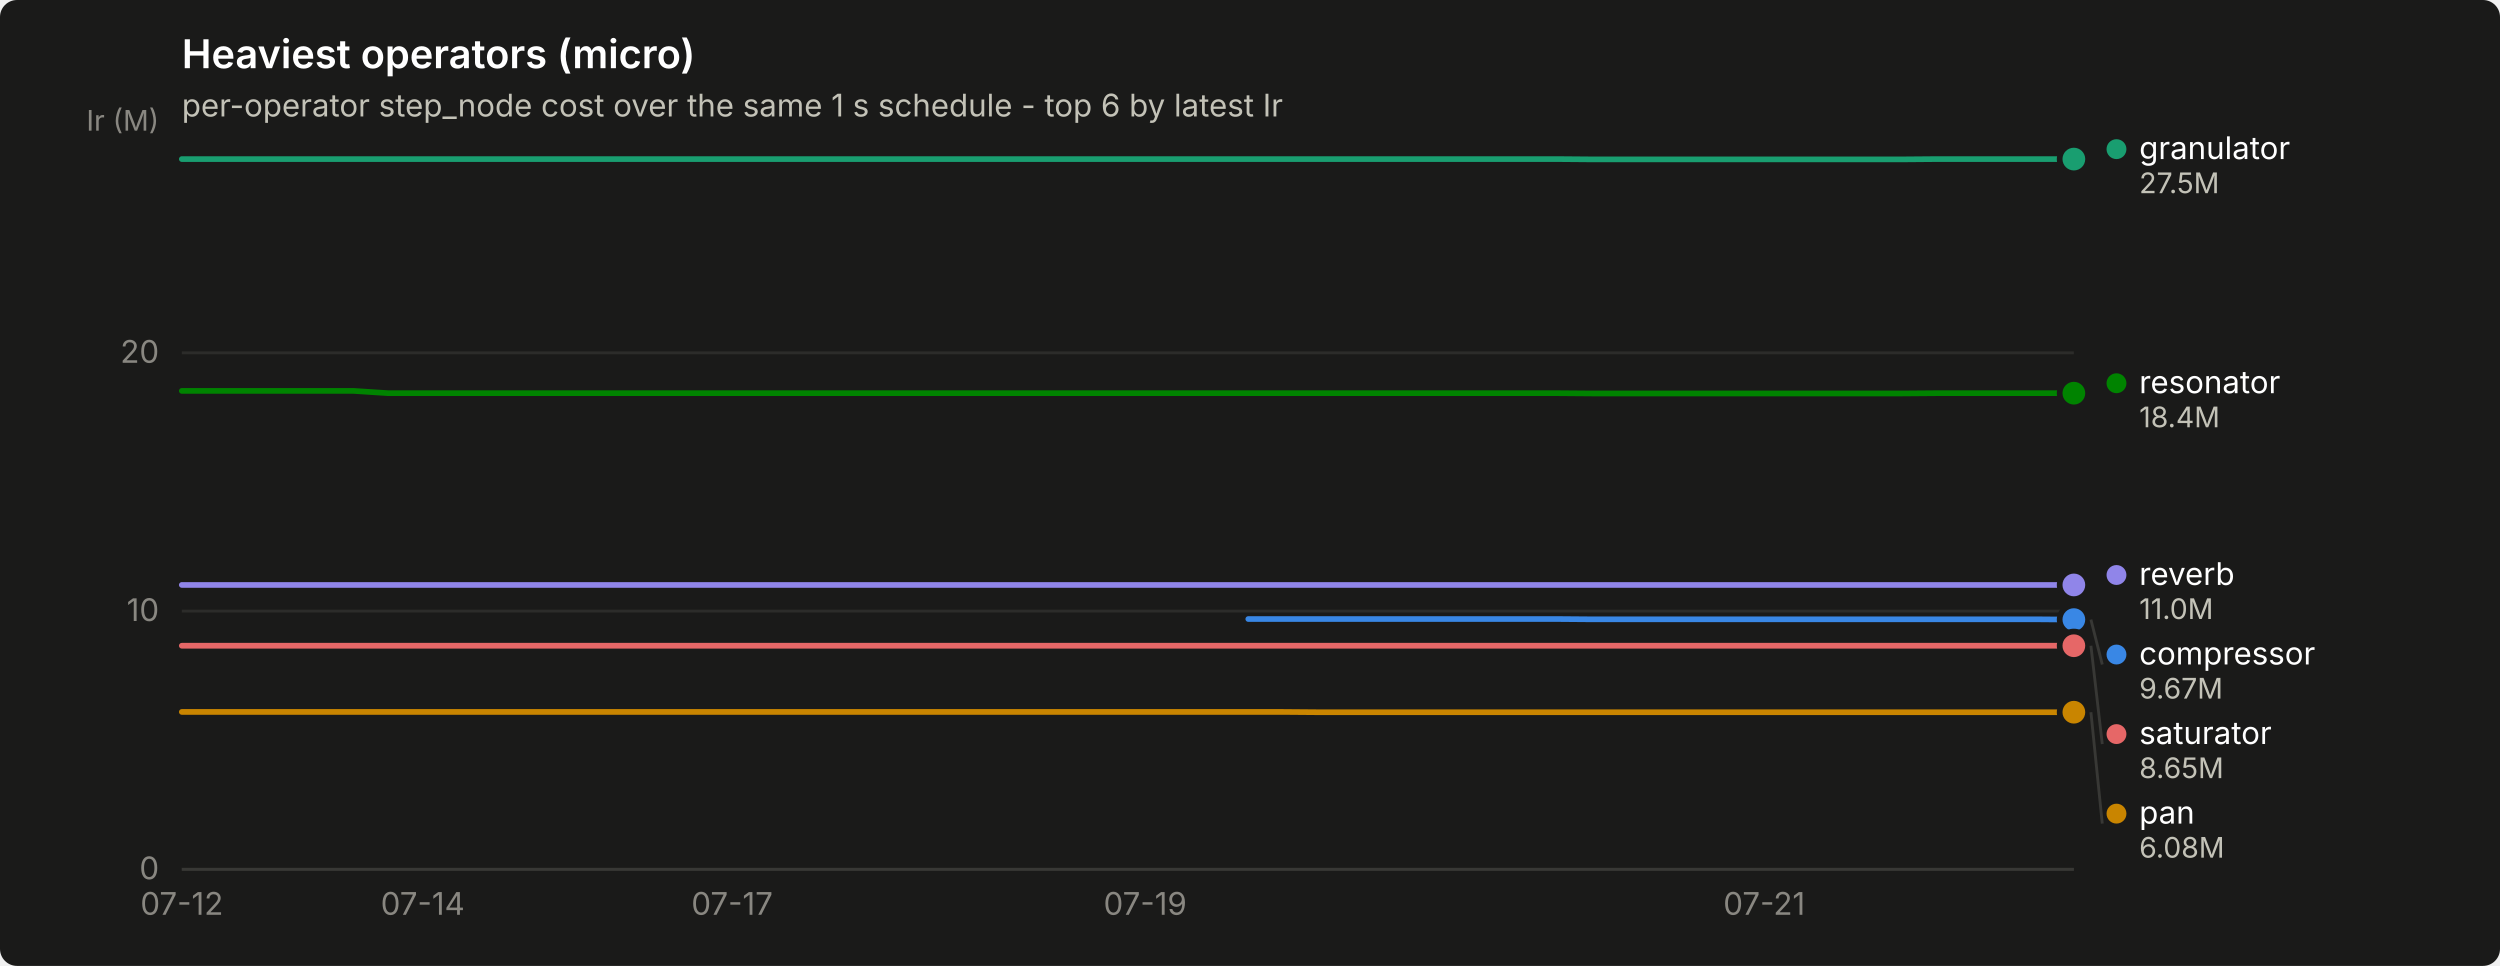
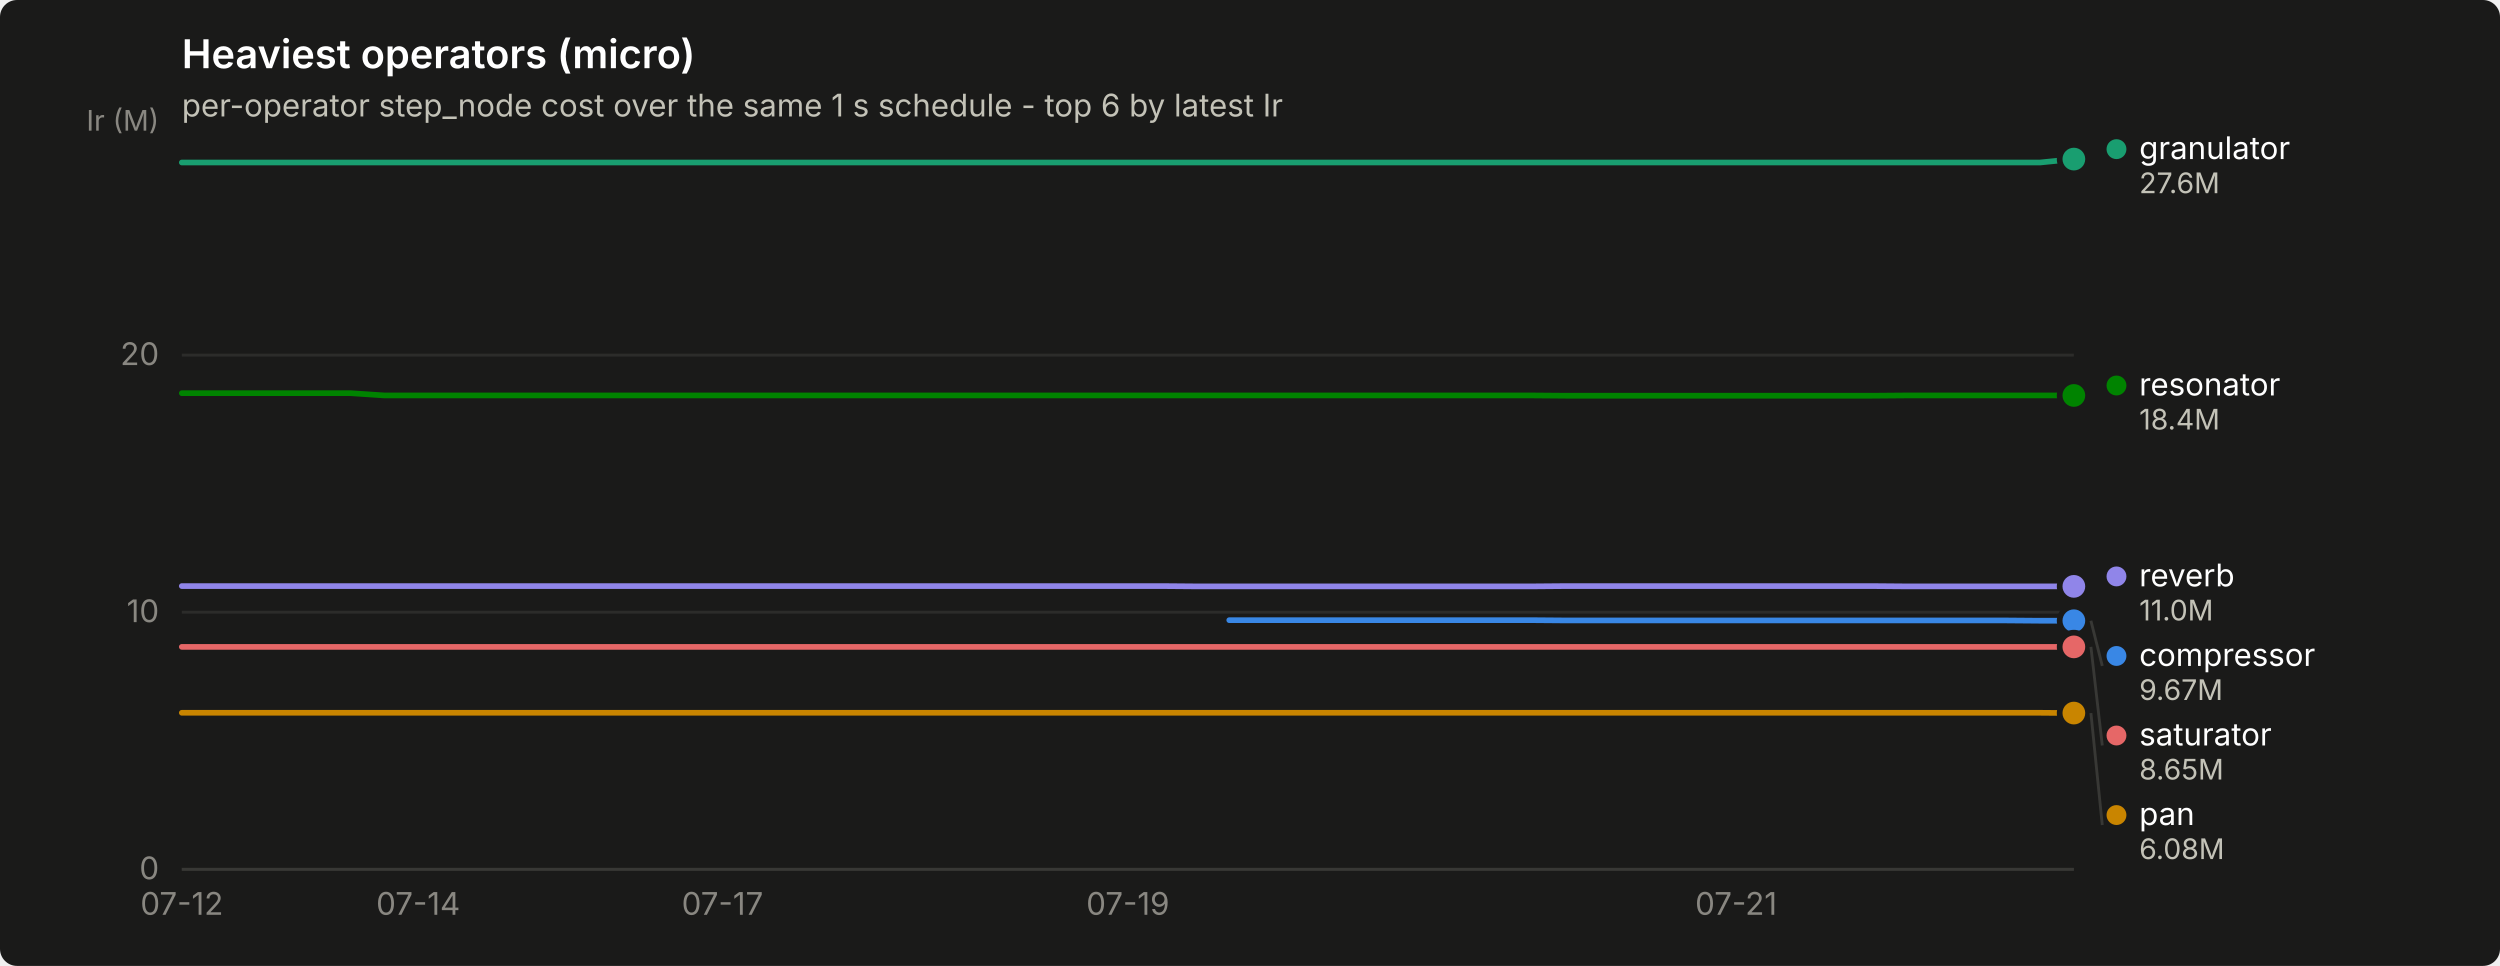
<svg xmlns="http://www.w3.org/2000/svg" width="880" height="340" viewBox="0 0 880 340" role="img" aria-label="Heaviest operators (micro)">
  <rect width="880" height="340" rx="6" fill="#1a1a19" />
  <text x="64" y="24" font-family="system-ui, -apple-system, &quot;Segoe UI&quot;, sans-serif" font-size="14" font-weight="600" fill="#ffffff">Heaviest operators (micro)</text>
  <text x="64" y="41" font-family="system-ui, -apple-system, &quot;Segoe UI&quot;, sans-serif" font-size="11" fill="#c3c2b7">per-operator step_node cost over the same 1 s schedule - top 6 by latest Ir</text>
  <line x1="64" y1="306.0" x2="730" y2="306.0" stroke="#2c2c2a" stroke-width="1" />
  <text x="56" y="309.5" text-anchor="end" font-family="system-ui, -apple-system, &quot;Segoe UI&quot;, sans-serif" font-size="11" style="font-variant-numeric: tabular-nums" fill="#898781">0</text>
-   <line x1="64" y1="215.1" x2="730" y2="215.1" stroke="#2c2c2a" stroke-width="1" />
-   <text x="56" y="218.6" text-anchor="end" font-family="system-ui, -apple-system, &quot;Segoe UI&quot;, sans-serif" font-size="11" style="font-variant-numeric: tabular-nums" fill="#898781">10</text>
-   <line x1="64" y1="124.2" x2="730" y2="124.2" stroke="#2c2c2a" stroke-width="1" />
-   <text x="56" y="127.7" text-anchor="end" font-family="system-ui, -apple-system, &quot;Segoe UI&quot;, sans-serif" font-size="11" style="font-variant-numeric: tabular-nums" fill="#898781">20</text>
+   <line x1="64" y1="215.5" x2="730" y2="215.5" stroke="#2c2c2a" stroke-width="1" />
+   <text x="56" y="219.0" text-anchor="end" font-family="system-ui, -apple-system, &quot;Segoe UI&quot;, sans-serif" font-size="11" style="font-variant-numeric: tabular-nums" fill="#898781">10</text>
+   <line x1="64" y1="125.0" x2="730" y2="125.0" stroke="#2c2c2a" stroke-width="1" />
+   <text x="56" y="128.5" text-anchor="end" font-family="system-ui, -apple-system, &quot;Segoe UI&quot;, sans-serif" font-size="11" style="font-variant-numeric: tabular-nums" fill="#898781">20</text>
  <text x="56" y="46" text-anchor="end" font-family="system-ui, -apple-system, &quot;Segoe UI&quot;, sans-serif" font-size="10" fill="#898781">Ir (M)</text>
  <line x1="64" y1="306" x2="730" y2="306" stroke="#383835" stroke-width="1" />
  <text x="64.0" y="322" text-anchor="middle" font-family="system-ui, -apple-system, &quot;Segoe UI&quot;, sans-serif" font-size="11" style="font-variant-numeric: tabular-nums" fill="#898781">07-12</text>
-   <text x="148.8" y="322" text-anchor="middle" font-family="system-ui, -apple-system, &quot;Segoe UI&quot;, sans-serif" font-size="11" style="font-variant-numeric: tabular-nums" fill="#898781">07-14</text>
-   <text x="257.7" y="322" text-anchor="middle" font-family="system-ui, -apple-system, &quot;Segoe UI&quot;, sans-serif" font-size="11" style="font-variant-numeric: tabular-nums" fill="#898781">07-17</text>
-   <text x="403.1" y="322" text-anchor="middle" font-family="system-ui, -apple-system, &quot;Segoe UI&quot;, sans-serif" font-size="11" style="font-variant-numeric: tabular-nums" fill="#898781">07-19</text>
-   <text x="621.0" y="322" text-anchor="middle" font-family="system-ui, -apple-system, &quot;Segoe UI&quot;, sans-serif" font-size="11" style="font-variant-numeric: tabular-nums" fill="#898781">07-21</text>
-   <path d="M439.4,217.9 L451.5,217.9 L463.6,217.9 L475.7,217.9 L487.8,217.9 L499.9,217.9 L512.0,217.9 L524.1,217.9 L536.3,217.9 L548.4,217.9 L560.5,218.0 L572.6,218.0 L584.7,218.0 L596.8,218.0 L608.9,218.0 L621.0,218.0 L633.1,218.0 L645.2,218.0 L657.3,218.0 L669.5,218.0 L681.6,218.0 L693.7,218.0 L705.8,218.0 L717.9,218.0 L730.0,218.1" fill="none" stroke="#3987e5" stroke-width="2" stroke-linejoin="round" stroke-linecap="round" />
-   <circle cx="730.0" cy="218.1" r="6" fill="#1a1a19" />
-   <circle cx="730.0" cy="218.1" r="4" fill="#3987e5" />
-   <path d="M64.0,56.0 L76.1,56.0 L88.2,56.0 L100.3,56.0 L112.4,56.0 L124.5,56.0 L136.7,56.0 L148.8,56.0 L160.9,56.0 L173.0,56.0 L185.1,56.0 L197.2,56.0 L209.3,56.0 L221.4,56.0 L233.5,56.0 L245.6,56.0 L257.7,56.0 L269.9,56.0 L282.0,56.0 L294.1,56.0 L306.2,56.0 L318.3,56.0 L330.4,56.0 L342.5,56.0 L354.6,56.0 L366.7,56.0 L378.8,56.0 L390.9,56.0 L403.1,56.0 L415.2,56.0 L427.3,56.0 L439.4,56.0 L451.5,56.0 L463.6,56.0 L475.7,56.0 L487.8,56.0 L499.9,56.0 L512.0,56.0 L524.1,56.0 L536.3,56.0 L548.4,56.0 L560.5,56.1 L572.6,56.1 L584.7,56.1 L596.8,56.1 L608.9,56.1 L621.0,56.1 L633.1,56.1 L645.2,56.1 L657.3,56.1 L669.5,56.1 L681.6,56.0 L693.7,56.0 L705.8,56.0 L717.9,56.0 L730.0,56.0" fill="none" stroke="#199e70" stroke-width="2" stroke-linejoin="round" stroke-linecap="round" />
+   <text x="147.2" y="322" text-anchor="middle" font-family="system-ui, -apple-system, &quot;Segoe UI&quot;, sans-serif" font-size="11" style="font-variant-numeric: tabular-nums" fill="#898781">07-14</text>
+   <text x="254.3" y="322" text-anchor="middle" font-family="system-ui, -apple-system, &quot;Segoe UI&quot;, sans-serif" font-size="11" style="font-variant-numeric: tabular-nums" fill="#898781">07-17</text>
+   <text x="397.0" y="322" text-anchor="middle" font-family="system-ui, -apple-system, &quot;Segoe UI&quot;, sans-serif" font-size="11" style="font-variant-numeric: tabular-nums" fill="#898781">07-19</text>
+   <text x="611.1" y="322" text-anchor="middle" font-family="system-ui, -apple-system, &quot;Segoe UI&quot;, sans-serif" font-size="11" style="font-variant-numeric: tabular-nums" fill="#898781">07-21</text>
+   <path d="M432.7,218.3 L444.6,218.3 L456.5,218.3 L468.4,218.3 L480.2,218.3 L492.1,218.3 L504.0,218.3 L515.9,218.3 L527.8,218.3 L539.7,218.3 L551.6,218.4 L563.5,218.4 L575.4,218.4 L587.3,218.4 L599.2,218.4 L611.1,218.4 L623.0,218.4 L634.9,218.4 L646.8,218.4 L658.6,218.4 L670.5,218.4 L682.4,218.4 L694.3,218.4 L706.2,218.4 L718.1,218.5 L730.0,218.5" fill="none" stroke="#3987e5" stroke-width="2" stroke-linejoin="round" stroke-linecap="round" />
+   <circle cx="730.0" cy="218.5" r="6" fill="#1a1a19" />
+   <circle cx="730.0" cy="218.5" r="4" fill="#3987e5" />
+   <path d="M64.0,57.2 L75.9,57.2 L87.8,57.2 L99.7,57.2 L111.6,57.2 L123.5,57.2 L135.4,57.2 L147.2,57.2 L159.1,57.2 L171.0,57.2 L182.9,57.2 L194.8,57.2 L206.7,57.2 L218.6,57.2 L230.5,57.2 L242.4,57.2 L254.3,57.2 L266.2,57.2 L278.1,57.2 L290.0,57.2 L301.9,57.2 L313.8,57.2 L325.6,57.2 L337.5,57.2 L349.4,57.2 L361.3,57.2 L373.2,57.2 L385.1,57.2 L397.0,57.2 L408.9,57.2 L420.8,57.2 L432.7,57.2 L444.6,57.2 L456.5,57.2 L468.4,57.2 L480.2,57.2 L492.1,57.2 L504.0,57.2 L515.9,57.2 L527.8,57.2 L539.7,57.2 L551.6,57.2 L563.5,57.2 L575.4,57.2 L587.3,57.2 L599.2,57.2 L611.1,57.2 L623.0,57.2 L634.9,57.2 L646.8,57.2 L658.6,57.2 L670.5,57.2 L682.4,57.2 L694.3,57.2 L706.2,57.2 L718.1,57.2 L730.0,56.0" fill="none" stroke="#199e70" stroke-width="2" stroke-linejoin="round" stroke-linecap="round" />
  <circle cx="730.0" cy="56.0" r="6" fill="#1a1a19" />
  <circle cx="730.0" cy="56.0" r="4" fill="#199e70" />
-   <path d="M64.0,250.6 L76.1,250.6 L88.2,250.6 L100.3,250.6 L112.4,250.6 L124.5,250.6 L136.7,250.6 L148.8,250.6 L160.9,250.6 L173.0,250.6 L185.1,250.6 L197.2,250.6 L209.3,250.6 L221.4,250.6 L233.5,250.6 L245.6,250.6 L257.7,250.6 L269.9,250.6 L282.0,250.6 L294.1,250.6 L306.2,250.6 L318.3,250.6 L330.4,250.6 L342.5,250.6 L354.6,250.6 L366.7,250.6 L378.8,250.6 L390.9,250.6 L403.1,250.6 L415.2,250.6 L427.3,250.6 L439.4,250.6 L451.5,250.6 L463.6,250.7 L475.7,250.7 L487.8,250.7 L499.9,250.7 L512.0,250.7 L524.1,250.7 L536.3,250.7 L548.4,250.7 L560.5,250.7 L572.6,250.7 L584.7,250.7 L596.8,250.7 L608.9,250.7 L621.0,250.7 L633.1,250.7 L645.2,250.7 L657.3,250.7 L669.5,250.7 L681.6,250.7 L693.7,250.7 L705.8,250.7 L717.9,250.7 L730.0,250.7" fill="none" stroke="#c98500" stroke-width="2" stroke-linejoin="round" stroke-linecap="round" />
-   <circle cx="730.0" cy="250.7" r="6" fill="#1a1a19" />
-   <circle cx="730.0" cy="250.7" r="4" fill="#c98500" />
-   <path d="M64.0,137.6 L76.1,137.6 L88.2,137.6 L100.3,137.6 L112.4,137.6 L124.5,137.6 L136.7,138.4 L148.8,138.4 L160.9,138.4 L173.0,138.4 L185.1,138.4 L197.2,138.4 L209.3,138.4 L221.4,138.4 L233.5,138.4 L245.6,138.4 L257.7,138.4 L269.9,138.4 L282.0,138.4 L294.1,138.4 L306.2,138.4 L318.3,138.4 L330.4,138.4 L342.5,138.4 L354.6,138.4 L366.7,138.4 L378.8,138.4 L390.9,138.4 L403.1,138.4 L415.2,138.4 L427.3,138.4 L439.4,138.4 L451.5,138.4 L463.6,138.4 L475.7,138.4 L487.8,138.4 L499.9,138.4 L512.0,138.4 L524.1,138.4 L536.3,138.4 L548.4,138.4 L560.5,138.5 L572.6,138.5 L584.7,138.5 L596.8,138.5 L608.9,138.5 L621.0,138.5 L633.1,138.5 L645.2,138.5 L657.3,138.5 L669.5,138.5 L681.6,138.4 L693.7,138.4 L705.8,138.4 L717.9,138.4 L730.0,138.4" fill="none" stroke="#008300" stroke-width="2" stroke-linejoin="round" stroke-linecap="round" />
-   <circle cx="730.0" cy="138.4" r="6" fill="#1a1a19" />
-   <circle cx="730.0" cy="138.4" r="4" fill="#008300" />
-   <path d="M64.0,205.9 L76.1,205.9 L88.2,205.9 L100.3,205.9 L112.4,205.9 L124.5,205.9 L136.7,205.9 L148.8,205.9 L160.9,205.9 L173.0,205.9 L185.1,205.9 L197.2,205.9 L209.3,205.9 L221.4,205.9 L233.5,205.9 L245.6,205.9 L257.7,205.9 L269.9,205.9 L282.0,205.9 L294.1,205.9 L306.2,205.9 L318.3,205.9 L330.4,205.9 L342.5,205.9 L354.6,205.9 L366.7,205.9 L378.8,205.9 L390.9,205.9 L403.1,205.9 L415.2,205.9 L427.3,205.9 L439.4,205.9 L451.5,205.9 L463.6,205.9 L475.7,205.9 L487.8,205.9 L499.9,205.9 L512.0,205.9 L524.1,205.9 L536.3,205.9 L548.4,205.9 L560.5,205.9 L572.6,205.9 L584.7,205.9 L596.8,205.9 L608.9,205.9 L621.0,205.9 L633.1,205.9 L645.2,205.9 L657.3,205.9 L669.5,205.9 L681.6,205.9 L693.7,205.9 L705.8,205.9 L717.9,205.9 L730.0,205.9" fill="none" stroke="#9085e9" stroke-width="2" stroke-linejoin="round" stroke-linecap="round" />
-   <circle cx="730.0" cy="205.9" r="6" fill="#1a1a19" />
-   <circle cx="730.0" cy="205.9" r="4" fill="#9085e9" />
-   <path d="M64.0,227.3 L76.1,227.3 L88.2,227.3 L100.3,227.3 L112.4,227.3 L124.5,227.3 L136.7,227.3 L148.8,227.3 L160.9,227.3 L173.0,227.3 L185.1,227.3 L197.2,227.3 L209.3,227.3 L221.4,227.3 L233.5,227.3 L245.6,227.3 L257.7,227.3 L269.9,227.3 L282.0,227.3 L294.1,227.3 L306.2,227.3 L318.3,227.3 L330.4,227.3 L342.5,227.3 L354.6,227.3 L366.7,227.3 L378.8,227.3 L390.9,227.3 L403.1,227.3 L415.2,227.3 L427.3,227.3 L439.4,227.3 L451.5,227.3 L463.6,227.3 L475.7,227.3 L487.8,227.3 L499.9,227.3 L512.0,227.3 L524.1,227.3 L536.3,227.3 L548.4,227.3 L560.5,227.3 L572.6,227.3 L584.7,227.3 L596.8,227.3 L608.9,227.3 L621.0,227.3 L633.1,227.3 L645.2,227.3 L657.3,227.3 L669.5,227.3 L681.6,227.3 L693.7,227.3 L705.8,227.3 L717.9,227.3 L730.0,227.3" fill="none" stroke="#e66767" stroke-width="2" stroke-linejoin="round" stroke-linecap="round" />
-   <circle cx="730.0" cy="227.3" r="6" fill="#1a1a19" />
-   <circle cx="730.0" cy="227.3" r="4" fill="#e66767" />
+   <path d="M64.0,250.9 L75.9,250.9 L87.8,250.9 L99.7,250.9 L111.6,250.9 L123.5,250.9 L135.4,250.9 L147.2,250.9 L159.1,250.9 L171.0,250.9 L182.9,250.9 L194.8,250.9 L206.7,250.9 L218.6,250.9 L230.5,250.9 L242.4,250.9 L254.3,250.9 L266.2,250.9 L278.1,250.9 L290.0,250.9 L301.9,250.9 L313.8,250.9 L325.6,250.9 L337.5,250.9 L349.4,250.9 L361.3,250.9 L373.2,250.9 L385.1,250.9 L397.0,250.9 L408.9,250.9 L420.8,250.9 L432.7,250.9 L444.6,250.9 L456.5,250.9 L468.4,250.9 L480.2,250.9 L492.1,250.9 L504.0,250.9 L515.9,250.9 L527.8,250.9 L539.7,250.9 L551.6,250.9 L563.5,250.9 L575.4,250.9 L587.3,250.9 L599.2,250.9 L611.1,250.9 L623.0,250.9 L634.9,250.9 L646.8,250.9 L658.6,250.9 L670.5,250.9 L682.4,250.9 L694.3,250.9 L706.2,250.9 L718.1,250.9 L730.0,251.0" fill="none" stroke="#c98500" stroke-width="2" stroke-linejoin="round" stroke-linecap="round" />
+   <circle cx="730.0" cy="251.0" r="6" fill="#1a1a19" />
+   <circle cx="730.0" cy="251.0" r="4" fill="#c98500" />
+   <path d="M64.0,138.4 L75.9,138.4 L87.8,138.4 L99.7,138.4 L111.6,138.4 L123.5,138.4 L135.4,139.2 L147.2,139.2 L159.1,139.2 L171.0,139.2 L182.9,139.2 L194.8,139.2 L206.7,139.2 L218.6,139.2 L230.5,139.2 L242.4,139.2 L254.3,139.2 L266.2,139.2 L278.1,139.2 L290.0,139.2 L301.9,139.2 L313.8,139.2 L325.6,139.2 L337.5,139.2 L349.4,139.2 L361.3,139.2 L373.2,139.2 L385.1,139.2 L397.0,139.2 L408.9,139.2 L420.8,139.2 L432.7,139.2 L444.6,139.2 L456.5,139.2 L468.4,139.2 L480.2,139.2 L492.1,139.2 L504.0,139.2 L515.9,139.2 L527.8,139.2 L539.7,139.2 L551.6,139.3 L563.5,139.3 L575.4,139.3 L587.3,139.3 L599.2,139.3 L611.1,139.3 L623.0,139.3 L634.9,139.3 L646.8,139.3 L658.6,139.3 L670.5,139.2 L682.4,139.2 L694.3,139.2 L706.2,139.2 L718.1,139.2 L730.0,139.2" fill="none" stroke="#008300" stroke-width="2" stroke-linejoin="round" stroke-linecap="round" />
+   <circle cx="730.0" cy="139.2" r="6" fill="#1a1a19" />
+   <circle cx="730.0" cy="139.2" r="4" fill="#008300" />
+   <path d="M64.0,206.3 L75.9,206.3 L87.8,206.3 L99.7,206.3 L111.6,206.3 L123.5,206.3 L135.4,206.3 L147.2,206.3 L159.1,206.3 L171.0,206.3 L182.9,206.3 L194.8,206.3 L206.7,206.3 L218.6,206.3 L230.5,206.3 L242.4,206.3 L254.3,206.3 L266.2,206.3 L278.1,206.3 L290.0,206.3 L301.9,206.3 L313.8,206.3 L325.6,206.3 L337.5,206.3 L349.4,206.3 L361.3,206.3 L373.2,206.3 L385.1,206.3 L397.0,206.3 L408.9,206.3 L420.8,206.4 L432.7,206.4 L444.6,206.4 L456.5,206.4 L468.4,206.4 L480.2,206.4 L492.1,206.4 L504.0,206.4 L515.9,206.4 L527.8,206.4 L539.7,206.4 L551.6,206.3 L563.5,206.3 L575.4,206.3 L587.3,206.3 L599.2,206.3 L611.1,206.3 L623.0,206.3 L634.9,206.3 L646.8,206.3 L658.6,206.3 L670.5,206.4 L682.4,206.4 L694.3,206.4 L706.2,206.4 L718.1,206.4 L730.0,206.4" fill="none" stroke="#9085e9" stroke-width="2" stroke-linejoin="round" stroke-linecap="round" />
+   <circle cx="730.0" cy="206.4" r="6" fill="#1a1a19" />
+   <circle cx="730.0" cy="206.4" r="4" fill="#9085e9" />
+   <path d="M64.0,227.7 L75.9,227.7 L87.8,227.7 L99.7,227.7 L111.6,227.7 L123.5,227.7 L135.4,227.7 L147.2,227.7 L159.1,227.7 L171.0,227.7 L182.9,227.7 L194.8,227.7 L206.7,227.7 L218.6,227.7 L230.5,227.7 L242.4,227.7 L254.3,227.7 L266.2,227.7 L278.1,227.7 L290.0,227.7 L301.9,227.7 L313.8,227.7 L325.6,227.7 L337.5,227.7 L349.4,227.7 L361.3,227.7 L373.2,227.7 L385.1,227.7 L397.0,227.7 L408.9,227.7 L420.8,227.7 L432.7,227.7 L444.6,227.7 L456.5,227.7 L468.4,227.7 L480.2,227.7 L492.1,227.7 L504.0,227.7 L515.9,227.7 L527.8,227.7 L539.7,227.7 L551.6,227.7 L563.5,227.7 L575.4,227.7 L587.3,227.7 L599.2,227.7 L611.1,227.7 L623.0,227.7 L634.9,227.7 L646.8,227.7 L658.6,227.7 L670.5,227.7 L682.4,227.7 L694.3,227.7 L706.2,227.7 L718.1,227.7 L730.0,227.7" fill="none" stroke="#e66767" stroke-width="2" stroke-linejoin="round" stroke-linecap="round" />
+   <circle cx="730.0" cy="227.7" r="6" fill="#1a1a19" />
+   <circle cx="730.0" cy="227.7" r="4" fill="#e66767" />
  <circle cx="745.0" cy="52.5" r="3.5" fill="#199e70" />
  <text x="753.0" y="56.0" font-family="system-ui, -apple-system, &quot;Segoe UI&quot;, sans-serif" font-size="11" fill="#ffffff">granulator</text>
-   <text x="753.0" y="68.0" font-family="system-ui, -apple-system, &quot;Segoe UI&quot;, sans-serif" font-size="10" style="font-variant-numeric: tabular-nums" fill="#c3c2b7">27.5M</text>
-   <circle cx="745.0" cy="134.9" r="3.5" fill="#008300" />
-   <text x="753.0" y="138.4" font-family="system-ui, -apple-system, &quot;Segoe UI&quot;, sans-serif" font-size="11" fill="#ffffff">resonator</text>
-   <text x="753.0" y="150.4" font-family="system-ui, -apple-system, &quot;Segoe UI&quot;, sans-serif" font-size="10" style="font-variant-numeric: tabular-nums" fill="#c3c2b7">18.4M</text>
-   <circle cx="745.0" cy="202.4" r="3.5" fill="#9085e9" />
-   <text x="753.0" y="205.9" font-family="system-ui, -apple-system, &quot;Segoe UI&quot;, sans-serif" font-size="11" fill="#ffffff">reverb</text>
-   <text x="753.0" y="217.9" font-family="system-ui, -apple-system, &quot;Segoe UI&quot;, sans-serif" font-size="10" style="font-variant-numeric: tabular-nums" fill="#c3c2b7">11.0M</text>
-   <line x1="736.0" y1="218.1" x2="740.0" y2="233.9" stroke="#383835" stroke-width="1" />
-   <circle cx="745.0" cy="230.4" r="3.5" fill="#3987e5" />
-   <text x="753.0" y="233.9" font-family="system-ui, -apple-system, &quot;Segoe UI&quot;, sans-serif" font-size="11" fill="#ffffff">compressor</text>
-   <text x="753.0" y="245.9" font-family="system-ui, -apple-system, &quot;Segoe UI&quot;, sans-serif" font-size="10" style="font-variant-numeric: tabular-nums" fill="#c3c2b7">9.67M</text>
-   <line x1="736.0" y1="227.3" x2="740.0" y2="261.9" stroke="#383835" stroke-width="1" />
-   <circle cx="745.0" cy="258.4" r="3.5" fill="#e66767" />
-   <text x="753.0" y="261.9" font-family="system-ui, -apple-system, &quot;Segoe UI&quot;, sans-serif" font-size="11" fill="#ffffff">saturator</text>
-   <text x="753.0" y="273.9" font-family="system-ui, -apple-system, &quot;Segoe UI&quot;, sans-serif" font-size="10" style="font-variant-numeric: tabular-nums" fill="#c3c2b7">8.65M</text>
-   <line x1="736.0" y1="250.7" x2="740.0" y2="289.9" stroke="#383835" stroke-width="1" />
-   <circle cx="745.0" cy="286.4" r="3.5" fill="#c98500" />
-   <text x="753.0" y="289.9" font-family="system-ui, -apple-system, &quot;Segoe UI&quot;, sans-serif" font-size="11" fill="#ffffff">pan</text>
-   <text x="753.0" y="301.9" font-family="system-ui, -apple-system, &quot;Segoe UI&quot;, sans-serif" font-size="10" style="font-variant-numeric: tabular-nums" fill="#c3c2b7">6.08M</text>
+   <text x="753.0" y="68.0" font-family="system-ui, -apple-system, &quot;Segoe UI&quot;, sans-serif" font-size="10" style="font-variant-numeric: tabular-nums" fill="#c3c2b7">27.6M</text>
+   <circle cx="745.0" cy="135.7" r="3.5" fill="#008300" />
+   <text x="753.0" y="139.2" font-family="system-ui, -apple-system, &quot;Segoe UI&quot;, sans-serif" font-size="11" fill="#ffffff">resonator</text>
+   <text x="753.0" y="151.2" font-family="system-ui, -apple-system, &quot;Segoe UI&quot;, sans-serif" font-size="10" style="font-variant-numeric: tabular-nums" fill="#c3c2b7">18.4M</text>
+   <circle cx="745.0" cy="202.9" r="3.5" fill="#9085e9" />
+   <text x="753.0" y="206.4" font-family="system-ui, -apple-system, &quot;Segoe UI&quot;, sans-serif" font-size="11" fill="#ffffff">reverb</text>
+   <text x="753.0" y="218.4" font-family="system-ui, -apple-system, &quot;Segoe UI&quot;, sans-serif" font-size="10" style="font-variant-numeric: tabular-nums" fill="#c3c2b7">11.0M</text>
+   <line x1="736.0" y1="218.5" x2="740.0" y2="234.4" stroke="#383835" stroke-width="1" />
+   <circle cx="745.0" cy="230.9" r="3.5" fill="#3987e5" />
+   <text x="753.0" y="234.4" font-family="system-ui, -apple-system, &quot;Segoe UI&quot;, sans-serif" font-size="11" fill="#ffffff">compressor</text>
+   <text x="753.0" y="246.4" font-family="system-ui, -apple-system, &quot;Segoe UI&quot;, sans-serif" font-size="10" style="font-variant-numeric: tabular-nums" fill="#c3c2b7">9.67M</text>
+   <line x1="736.0" y1="227.7" x2="740.0" y2="262.4" stroke="#383835" stroke-width="1" />
+   <circle cx="745.0" cy="258.9" r="3.5" fill="#e66767" />
+   <text x="753.0" y="262.4" font-family="system-ui, -apple-system, &quot;Segoe UI&quot;, sans-serif" font-size="11" fill="#ffffff">saturator</text>
+   <text x="753.0" y="274.4" font-family="system-ui, -apple-system, &quot;Segoe UI&quot;, sans-serif" font-size="10" style="font-variant-numeric: tabular-nums" fill="#c3c2b7">8.65M</text>
+   <line x1="736.0" y1="251.0" x2="740.0" y2="290.4" stroke="#383835" stroke-width="1" />
+   <circle cx="745.0" cy="286.9" r="3.5" fill="#c98500" />
+   <text x="753.0" y="290.4" font-family="system-ui, -apple-system, &quot;Segoe UI&quot;, sans-serif" font-size="11" fill="#ffffff">pan</text>
+   <text x="753.0" y="302.4" font-family="system-ui, -apple-system, &quot;Segoe UI&quot;, sans-serif" font-size="10" style="font-variant-numeric: tabular-nums" fill="#c3c2b7">6.08M</text>
</svg>
